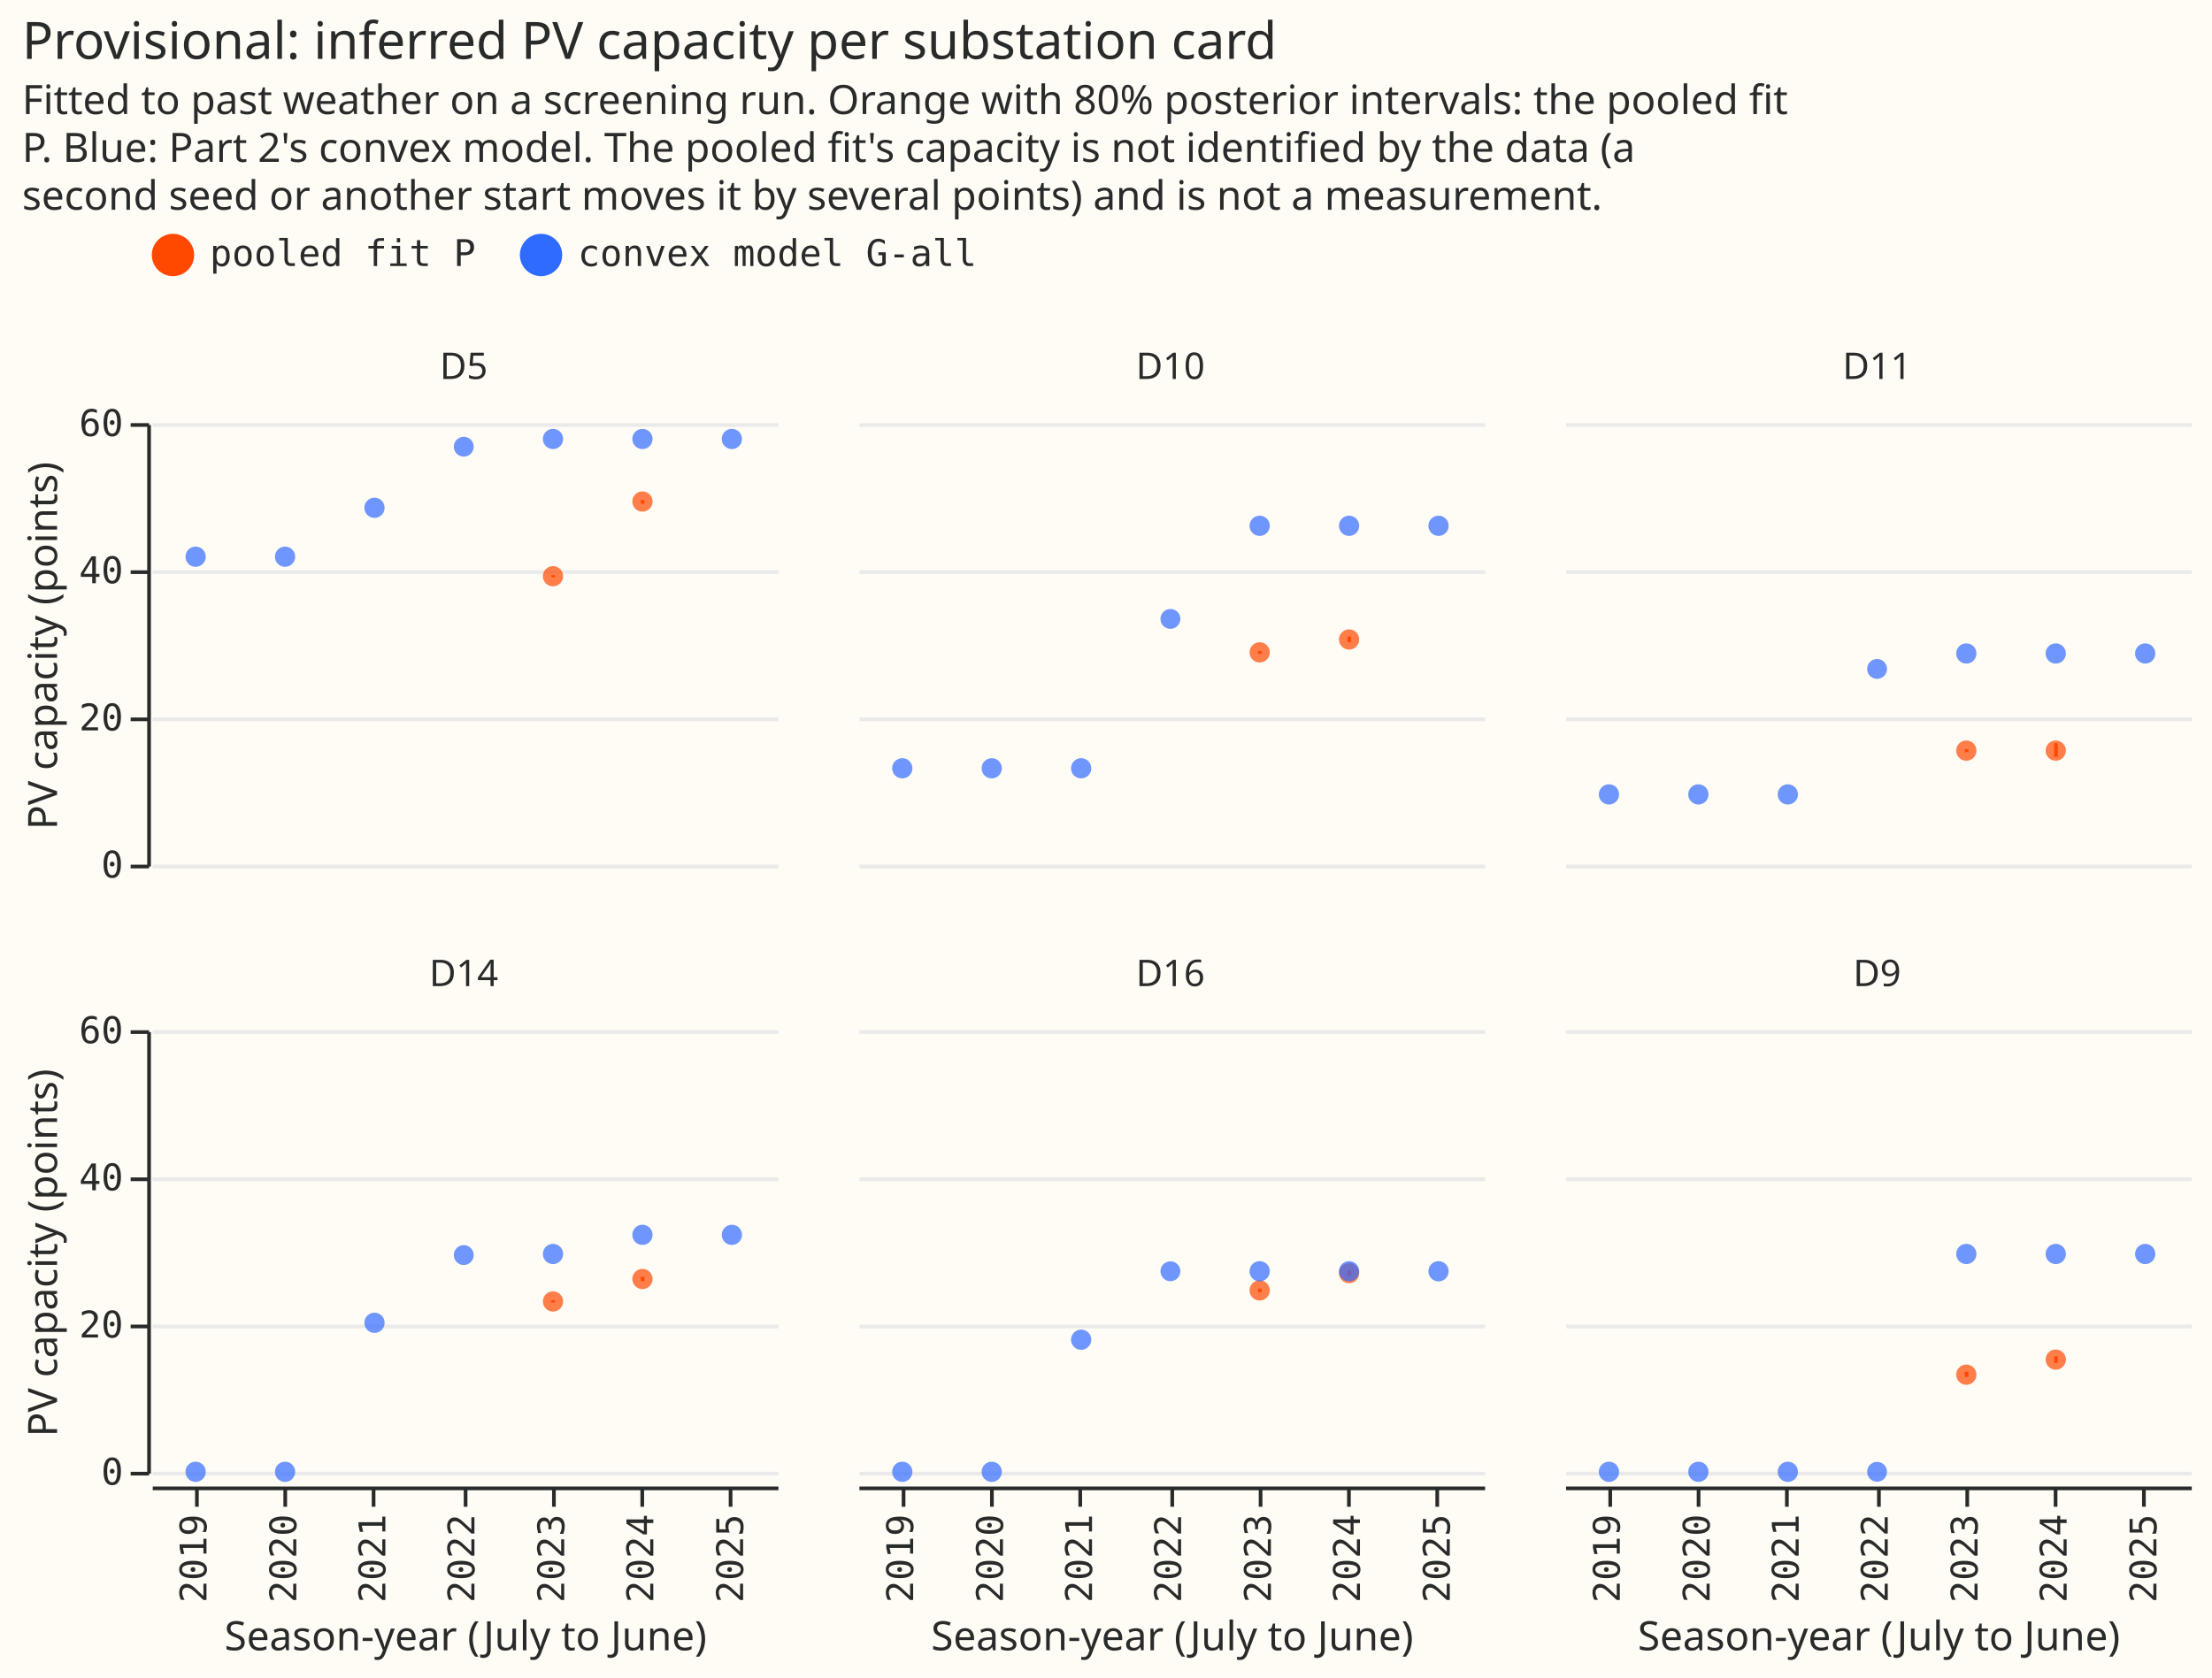
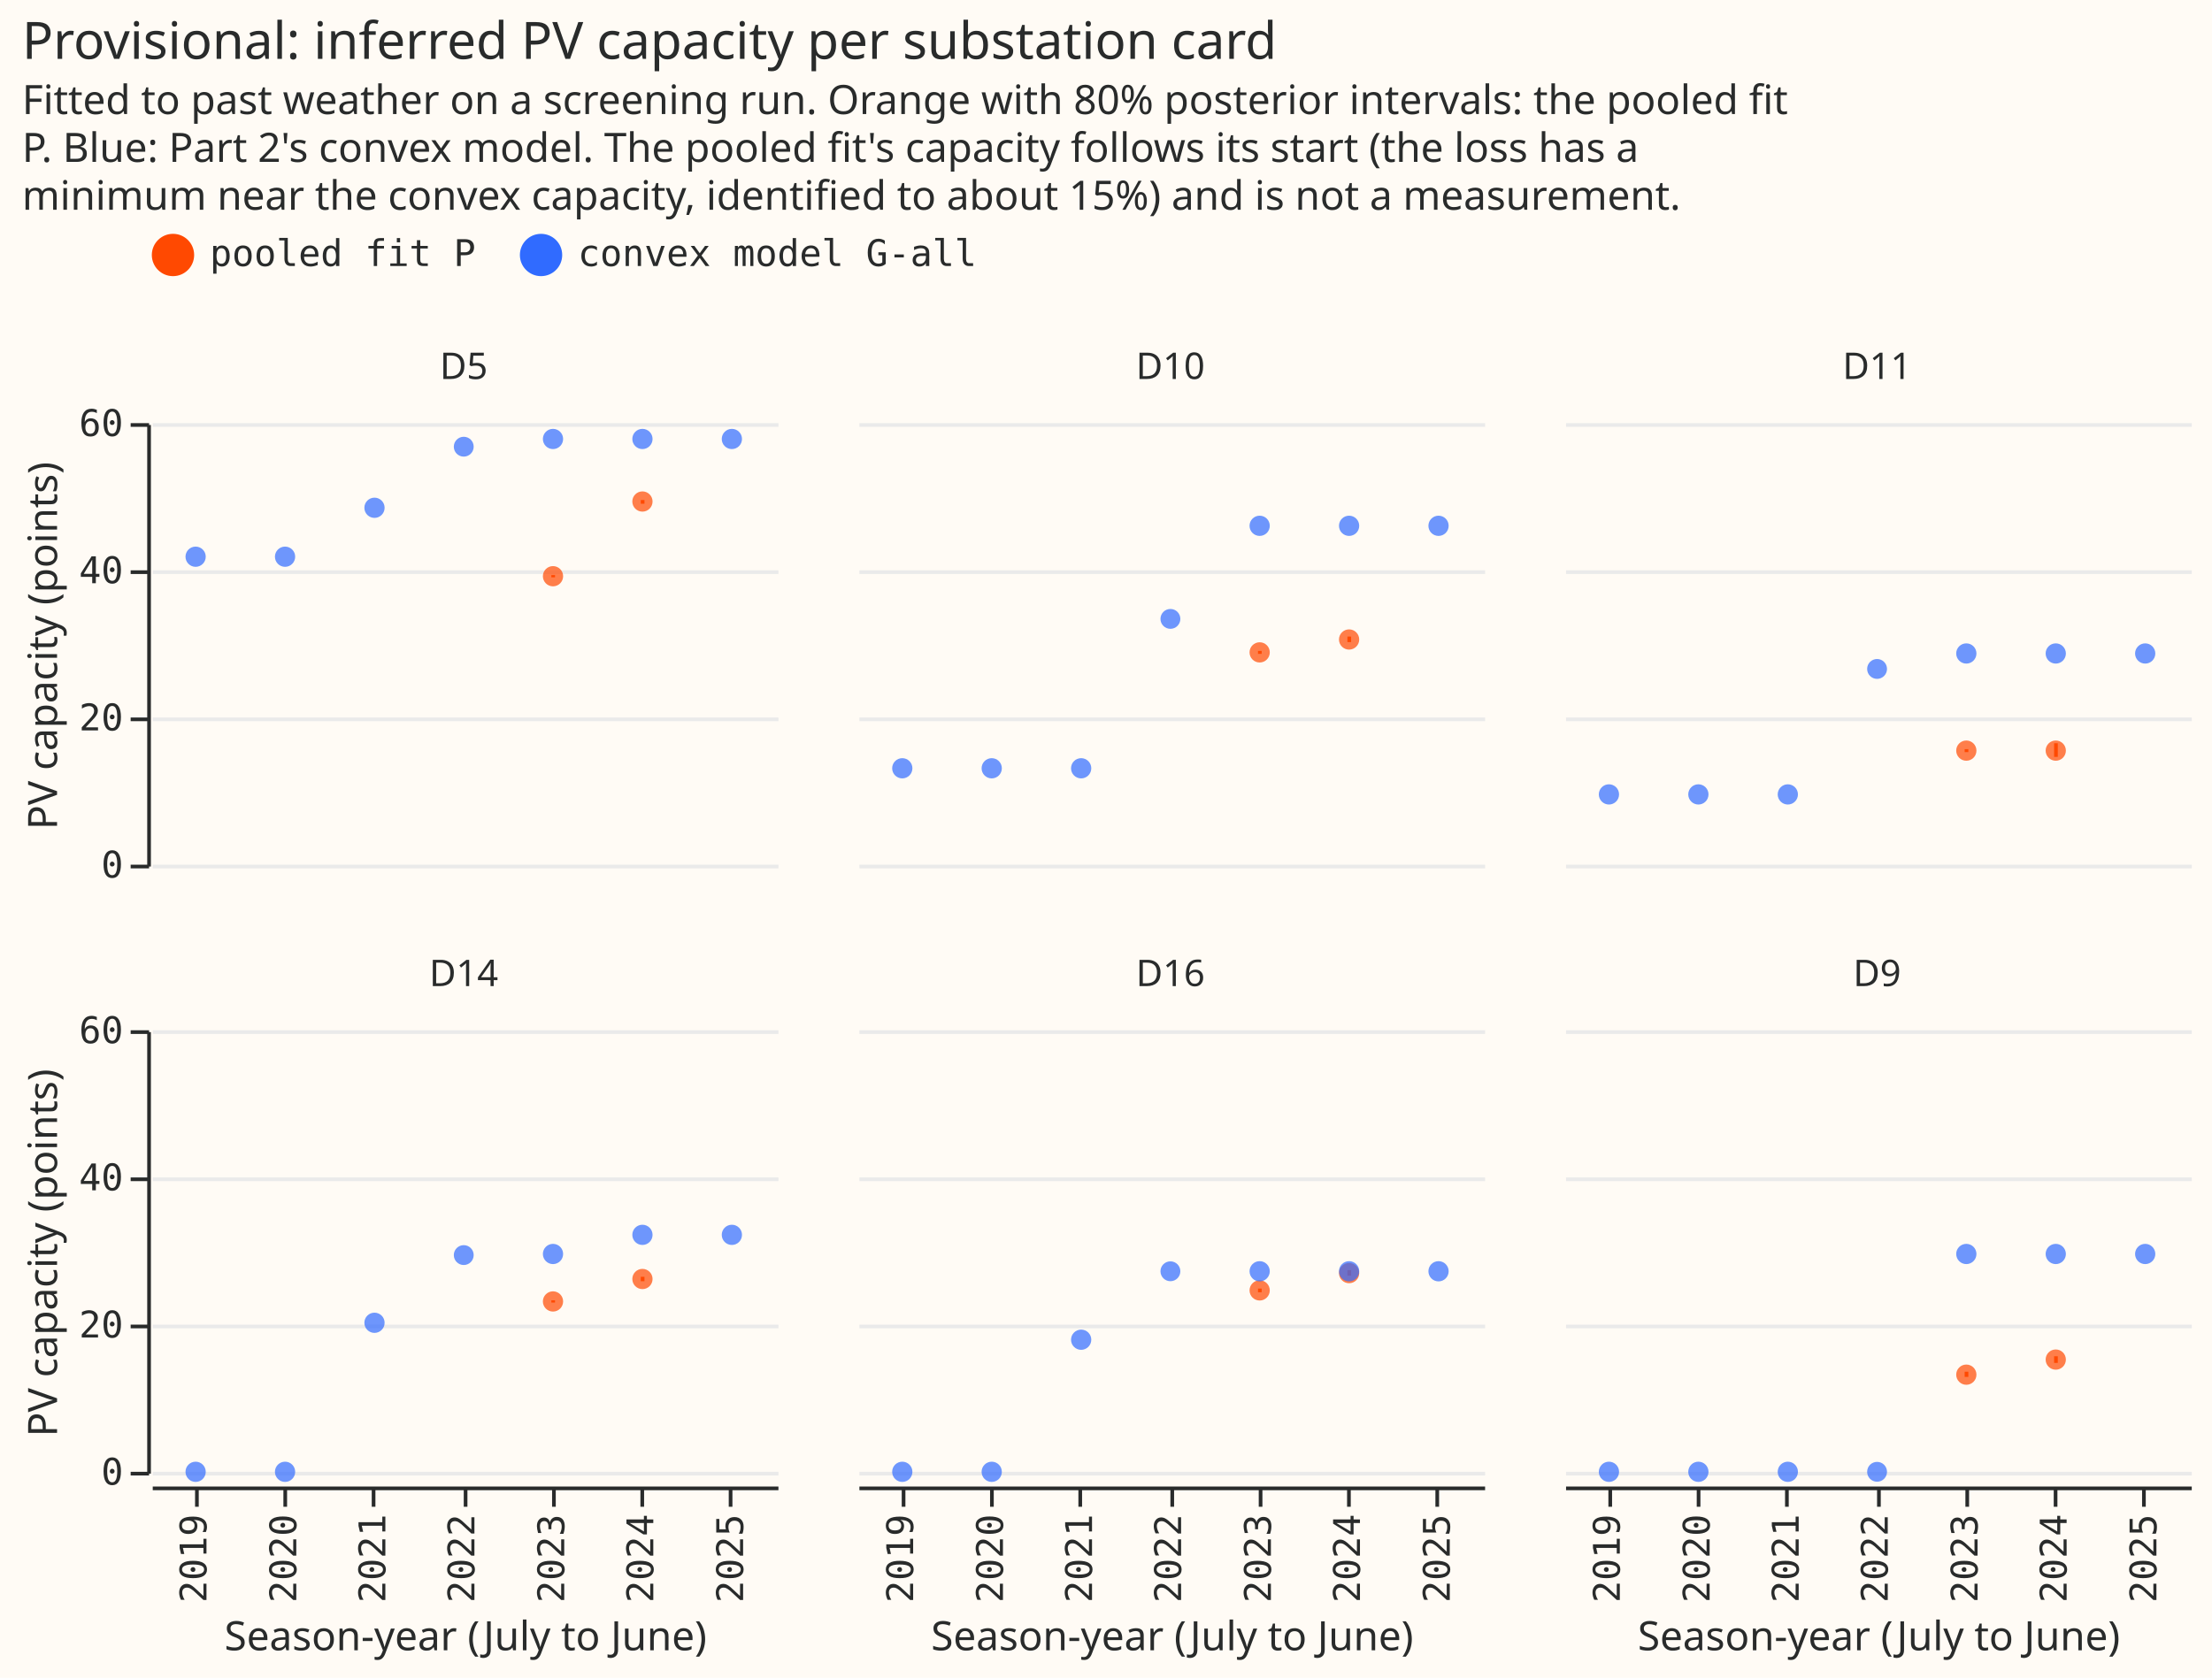
<svg xmlns="http://www.w3.org/2000/svg" width="601" height="456" class="marks" viewBox="0 0 601 456">
  <path fill="#fffbf5" d="M0 0h601v456H0z" />
  <g fill="none" stroke-miterlimit="10" aria-roledescription="group mark container" class="mark-group role-frame root">
    <g aria-roledescription="group mark container" class="mark-group role-row-header row_header">
      <path d="M40 115v120Z" aria-hidden="true" class="background" />
      <g aria-label="Y-axis titled 'PV capacity (points)' for a linear scale with values from 0 to 60" aria-roledescription="axis" class="mark-group role-axis" pointer-events="none">
        <path stroke="#292b2b" d="M40.5 235.5h-5m5-40h-5m5-40h-5m5-40h-5" class="mark-rule role-axis-tick" />
        <g fill="#292b2b" class="mark-text role-axis-label" font-family="Matter Semi Mono, Roboto Mono, monospace" font-size="10" text-anchor="end">
          <text transform="translate(33.5 238.5)">0</text>
          <text transform="translate(33.5 198.5)">20</text>
          <text transform="translate(33.5 158.5)">40</text>
          <text transform="translate(33.5 118.5)">60</text>
        </g>
        <path stroke="#292b2b" d="M40.5 235.5v-120" class="mark-rule role-axis-domain" />
        <text fill="#292b2b" class="mark-text role-axis-title" font-family="Matter XH, DM Sans, sans-serif" font-size="11" text-anchor="middle" transform="rotate(-90 95.5 80)">PV capacity (points)</text>
      </g>
      <path d="M40 280v120Z" aria-hidden="true" class="background" />
      <g aria-label="Y-axis titled 'PV capacity (points)' for a linear scale with values from 0 to 60" aria-roledescription="axis" class="mark-group role-axis" pointer-events="none">
        <path stroke="#292b2b" d="M40.5 400.5h-5m5-40h-5m5-40h-5m5-40h-5" class="mark-rule role-axis-tick" />
        <g fill="#292b2b" class="mark-text role-axis-label" font-family="Matter Semi Mono, Roboto Mono, monospace" font-size="10" text-anchor="end">
          <text transform="translate(33.5 403.5)">0</text>
          <text transform="translate(33.5 363.5)">20</text>
          <text transform="translate(33.5 323.5)">40</text>
          <text transform="translate(33.5 283.5)">60</text>
        </g>
        <path stroke="#292b2b" d="M40.5 400.5v-120" class="mark-rule role-axis-domain" />
        <text fill="#292b2b" class="mark-text role-axis-title" font-family="Matter XH, DM Sans, sans-serif" font-size="11" text-anchor="middle" transform="rotate(-90 178 162.5)">PV capacity (points)</text>
      </g>
    </g>
    <g aria-roledescription="group mark container" class="mark-group role-column-footer column_footer">
      <path d="M41 404h170z" aria-hidden="true" class="background" />
      <g aria-label="X-axis titled 'Season-year (July to June)' for a discrete scale with 7 values: 2019, 2020, 2021, 2022, 2023, 2024, 2025" aria-roledescription="axis" class="mark-group role-axis" pointer-events="none">
        <path stroke="#292b2b" d="M53.5 404.5v5m24-5v5m24-5v5m25-5v5m24-5v5m24-5v5m24-5v5" class="mark-rule role-axis-tick" />
        <g fill="#292b2b" class="mark-text role-axis-label" font-family="Matter Semi Mono, Roboto Mono, monospace" font-size="10" text-anchor="end">
          <text transform="rotate(-90 233.8 177.7)">2019</text>
          <text transform="rotate(-90 246 165.5)">2020</text>
          <text transform="rotate(-90 258.1 153.4)">2021</text>
          <text transform="rotate(-90 270.2 141.3)">2022</text>
          <text transform="rotate(-90 282.4 129.1)">2023</text>
          <text transform="rotate(-90 294.5 117)">2024</text>
          <text transform="rotate(-90 306.7 104.8)">2025</text>
        </g>
        <path stroke="#292b2b" d="M41.5 404.5h170" class="mark-rule role-axis-domain" />
        <text fill="#292b2b" class="mark-text role-axis-title" font-family="Matter XH, DM Sans, sans-serif" font-size="11" text-anchor="middle" transform="translate(126.5 448.5)">Season-year (July to June)</text>
      </g>
      <path d="M233 404h170z" aria-hidden="true" class="background" />
      <g aria-label="X-axis titled 'Season-year (July to June)' for a discrete scale with 7 values: 2019, 2020, 2021, 2022, 2023, 2024, 2025" aria-roledescription="axis" class="mark-group role-axis" pointer-events="none">
        <path stroke="#292b2b" d="M245.5 404.5v5m24-5v5m24-5v5m25-5v5m24-5v5m24-5v5m24-5v5" class="mark-rule role-axis-tick" />
        <g fill="#292b2b" class="mark-text role-axis-label" font-family="Matter Semi Mono, Roboto Mono, monospace" font-size="10" text-anchor="end">
          <text transform="rotate(-90 329.8 81.7)">2019</text>
          <text transform="rotate(-90 342 69.5)">2020</text>
          <text transform="rotate(-90 354.1 57.4)">2021</text>
          <text transform="rotate(-90 366.2 45.3)">2022</text>
          <text transform="rotate(-90 378.4 33.1)">2023</text>
          <text transform="rotate(-90 390.5 21)">2024</text>
          <text transform="rotate(-90 402.7 8.8)">2025</text>
        </g>
        <path stroke="#292b2b" d="M233.5 404.5h170" class="mark-rule role-axis-domain" />
        <text fill="#292b2b" class="mark-text role-axis-title" font-family="Matter XH, DM Sans, sans-serif" font-size="11" text-anchor="middle" transform="translate(318.5 448.5)">Season-year (July to June)</text>
      </g>
      <path d="M425 404h170z" aria-hidden="true" class="background" />
      <g aria-label="X-axis titled 'Season-year (July to June)' for a discrete scale with 7 values: 2019, 2020, 2021, 2022, 2023, 2024, 2025" aria-roledescription="axis" class="mark-group role-axis" pointer-events="none">
        <path stroke="#292b2b" d="M437.5 404.5v5m24-5v5m24-5v5m25-5v5m24-5v5m24-5v5m24-5v5" class="mark-rule role-axis-tick" />
        <g fill="#292b2b" class="mark-text role-axis-label" font-family="Matter Semi Mono, Roboto Mono, monospace" font-size="10" text-anchor="end">
          <text transform="rotate(-90 425.8 -14.3)">2019</text>
          <text transform="rotate(-90 438 -26.5)">2020</text>
          <text transform="rotate(-90 450.1 -38.6)">2021</text>
          <text transform="rotate(-90 462.2 -50.7)">2022</text>
          <text transform="rotate(-90 474.4 -62.9)">2023</text>
          <text transform="rotate(-90 486.5 -75)">2024</text>
          <text transform="rotate(-90 498.7 -87.2)">2025</text>
        </g>
        <path stroke="#292b2b" d="M425.5 404.5h170" class="mark-rule role-axis-domain" />
        <text fill="#292b2b" class="mark-text role-axis-title" font-family="Matter XH, DM Sans, sans-serif" font-size="11" text-anchor="middle" transform="translate(510.5 448.5)">Season-year (July to June)</text>
      </g>
    </g>
    <g aria-roledescription="group mark container" class="mark-group role-scope cell">
      <path fill="#fffbf5" d="M41.5 115.5h170v120h-170Z" aria-hidden="true" class="background" />
      <g aria-hidden="true" class="mark-group role-axis">
        <path stroke="#eaeaea" d="M41.5 235.5h170m-170-40h170m-170-40h170m-170-40h170" class="mark-rule role-axis-grid" pointer-events="none" />
      </g>
      <g stroke="#ff4901" aria-roledescription="rule mark container" class="mark-rule role-mark child_layer_0_marks">
        <path d="M150.3 156.9v-.6" aria-label="Season-year (July to June): 2023; PV capacity (points): 39.0693103522; upper_low: 39.3674038202; source: pooled fit P; high: 39.3674038202; low: 39.0693103522" aria-roledescription="errorbar" />
        <path d="M174.6 136.9v-1" aria-label="Season-year (July to June): 2024; PV capacity (points): 49.0717462897; upper_low: 49.5841222405; source: pooled fit P; high: 49.5841222405; low: 49.0717462897" aria-roledescription="errorbar" />
      </g>
      <g aria-roledescription="symbol mark container" class="mark-symbol role-mark child_layer_1_marks">
        <path fill="#ff4901" d="M153 156.6a2.7 2.7 0 1 1-5.5 0 2.7 2.7 0 1 1 5.5 0" aria-label="Season-year (July to June): 2023; points: 39.2183570862; source: pooled fit P" aria-roledescription="point" opacity=".7" />
        <path fill="#ff4901" d="M177.3 136.3a2.7 2.7 0 1 1-5.5 0 2.7 2.7 0 1 1 5.5 0" aria-label="Season-year (July to June): 2024; points: 49.3279342651; source: pooled fit P" aria-roledescription="point" opacity=".7" />
        <path fill="#306bff" d="M55.9 151.3a2.7 2.7 0 1 1-5.5 0 2.7 2.7 0 1 1 5.5 0" aria-label="Season-year (July to June): 2019; points: 41.8259585702; source: convex model G-all" aria-roledescription="point" opacity=".7" />
        <path fill="#306bff" d="M80.2 151.3a2.7 2.7 0 1 1-5.5 0 2.7 2.7 0 1 1 5.5 0" aria-label="Season-year (July to June): 2020; points: 41.8259585702; source: convex model G-all" aria-roledescription="point" opacity=".7" />
        <path fill="#306bff" d="M104.5 138a2.7 2.7 0 1 1-5.5 0 2.7 2.7 0 1 1 5.5 0" aria-label="Season-year (July to June): 2021; points: 48.4896757667; source: convex model G-all" aria-roledescription="point" opacity=".7" />
        <path fill="#306bff" d="M128.7 121.4a2.7 2.7 0 1 1-5.4 0 2.7 2.7 0 1 1 5.4 0" aria-label="Season-year (July to June): 2022; points: 56.8095556848; source: convex model G-all" aria-roledescription="point" opacity=".7" />
        <path fill="#306bff" d="M153 119.3a2.7 2.7 0 1 1-5.5 0 2.7 2.7 0 1 1 5.5 0" aria-label="Season-year (July to June): 2023; points: 57.8306872774; source: convex model G-all" aria-roledescription="point" opacity=".7" />
        <path fill="#306bff" d="M177.3 119.3a2.7 2.7 0 1 1-5.5 0 2.7 2.7 0 1 1 5.5 0" aria-label="Season-year (July to June): 2024; points: 57.8306872774; source: convex model G-all" aria-roledescription="point" opacity=".7" />
        <path fill="#306bff" d="M201.6 119.3a2.7 2.7 0 1 1-5.5 0 2.7 2.7 0 1 1 5.5 0" aria-label="Season-year (July to June): 2025; points: 57.8306872774; source: convex model G-all" aria-roledescription="point" opacity=".7" />
      </g>
      <g class="mark-group role-title">
        <text fill="#292b2b" aria-label="Title text 'D5'" aria-roledescription="title" class="mark-text role-title-text" font-family="Matter XH, DM Sans, sans-serif" font-size="10" pointer-events="none" text-anchor="middle" transform="translate(126 103)">D5</text>
      </g>
      <path fill="#fffbf5" d="M233.5 115.5h170v120h-170Z" aria-hidden="true" class="background" />
      <g aria-hidden="true" class="mark-group role-axis">
        <path stroke="#eaeaea" d="M233.5 235.5h170m-170-40h170m-170-40h170m-170-40h170" class="mark-rule role-axis-grid" pointer-events="none" />
      </g>
      <g stroke="#ff4901" aria-roledescription="rule mark container" class="mark-rule role-mark child_layer_0_marks">
        <path d="M342.3 177.7v-.8" aria-label="Season-year (July to June): 2023; PV capacity (points): 28.6710297614; upper_low: 29.0625403374; source: pooled fit P; high: 29.0625403374; low: 28.6710297614" aria-roledescription="errorbar" />
        <path d="M366.6 174.5V173" aria-label="Season-year (July to June): 2024; PV capacity (points): 30.2526593208; upper_low: 30.9651675224; source: pooled fit P; high: 30.9651675224; low: 30.2526593208" aria-roledescription="errorbar" />
      </g>
      <g aria-roledescription="symbol mark container" class="mark-symbol role-mark child_layer_1_marks">
        <path fill="#ff4901" d="M345 177.3a2.7 2.7 0 1 1-5.5 0 2.7 2.7 0 1 1 5.5 0" aria-label="Season-year (July to June): 2023; points: 28.8667850494; source: pooled fit P" aria-roledescription="point" opacity=".7" />
        <path fill="#ff4901" d="M369.3 173.8a2.7 2.7 0 1 1-5.5 0 2.7 2.7 0 1 1 5.5 0" aria-label="Season-year (July to June): 2024; points: 30.6089134216; source: pooled fit P" aria-roledescription="point" opacity=".7" />
        <path fill="#306bff" d="M247.9 208.8a2.7 2.7 0 1 1-5.5 0 2.7 2.7 0 1 1 5.5 0" aria-label="Season-year (July to June): 2019; points: 13.1018563438; source: convex model G-all" aria-roledescription="point" opacity=".7" />
        <path fill="#306bff" d="M272.2 208.8a2.7 2.7 0 1 1-5.5 0 2.7 2.7 0 1 1 5.5 0" aria-label="Season-year (July to June): 2020; points: 13.1018563438; source: convex model G-all" aria-roledescription="point" opacity=".7" />
        <path fill="#306bff" d="M296.5 208.8a2.7 2.7 0 1 1-5.5 0 2.7 2.7 0 1 1 5.5 0" aria-label="Season-year (July to June): 2021; points: 13.1018563438; source: convex model G-all" aria-roledescription="point" opacity=".7" />
        <path fill="#306bff" d="M320.7 168.2a2.7 2.7 0 1 1-5.4 0 2.7 2.7 0 1 1 5.4 0" aria-label="Season-year (July to June): 2022; points: 33.3914583647; source: convex model G-all" aria-roledescription="point" opacity=".7" />
        <path fill="#306bff" d="M345 142.9a2.7 2.7 0 1 1-5.5 0 2.7 2.7 0 1 1 5.5 0" aria-label="Season-year (July to June): 2023; points: 46.0622830551; source: convex model G-all" aria-roledescription="point" opacity=".7" />
        <path fill="#306bff" d="M369.3 142.9a2.7 2.7 0 1 1-5.5 0 2.7 2.7 0 1 1 5.5 0" aria-label="Season-year (July to June): 2024; points: 46.0622830551; source: convex model G-all" aria-roledescription="point" opacity=".7" />
        <path fill="#306bff" d="M393.6 142.9a2.7 2.7 0 1 1-5.5 0 2.7 2.7 0 1 1 5.5 0" aria-label="Season-year (July to June): 2025; points: 46.0622830551; source: convex model G-all" aria-roledescription="point" opacity=".7" />
      </g>
      <g class="mark-group role-title">
        <text fill="#292b2b" aria-label="Title text 'D10'" aria-roledescription="title" class="mark-text role-title-text" font-family="Matter XH, DM Sans, sans-serif" font-size="10" pointer-events="none" text-anchor="middle" transform="translate(318 103)">D10</text>
      </g>
      <path fill="#fffbf5" d="M425.5 115.5h170v120h-170Z" aria-hidden="true" class="background" />
      <g aria-hidden="true" class="mark-group role-axis">
        <path stroke="#eaeaea" d="M425.5 235.5h170m-170-40h170m-170-40h170m-170-40h170" class="mark-rule role-axis-grid" pointer-events="none" />
      </g>
      <g stroke="#ff4901" aria-roledescription="rule mark container" class="mark-rule role-mark child_layer_0_marks">
        <path d="M534.3 204.4v-.8" aria-label="Season-year (July to June): 2023; PV capacity (points): 15.2920211405; upper_low: 15.6721989065; source: pooled fit P; high: 15.6721989065; low: 15.2920211405" aria-roledescription="errorbar" />
        <path d="M558.6 205.7V202" aria-label="Season-year (July to June): 2024; PV capacity (points): 14.6543583274; upper_low: 16.4332900643; source: pooled fit P; high: 16.4332900643; low: 14.6543583274" aria-roledescription="errorbar" />
      </g>
      <g aria-roledescription="symbol mark container" class="mark-symbol role-mark child_layer_1_marks">
        <path fill="#ff4901" d="M537 204a2.7 2.7 0 1 1-5.5 0 2.7 2.7 0 1 1 5.5 0" aria-label="Season-year (July to June): 2023; points: 15.4821100235; source: pooled fit P" aria-roledescription="point" opacity=".7" />
        <path fill="#ff4901" d="M561.3 204a2.7 2.7 0 1 1-5.5 0 2.7 2.7 0 1 1 5.5 0" aria-label="Season-year (July to June): 2024; points: 15.5438241959; source: pooled fit P" aria-roledescription="point" opacity=".7" />
        <path fill="#306bff" d="M439.9 215.9a2.7 2.7 0 1 1-5.5 0 2.7 2.7 0 1 1 5.5 0" aria-label="Season-year (July to June): 2019; points: 9.55044177041; source: convex model G-all" aria-roledescription="point" opacity=".7" />
        <path fill="#306bff" d="M464.2 215.9a2.7 2.7 0 1 1-5.5 0 2.7 2.7 0 1 1 5.5 0" aria-label="Season-year (July to June): 2020; points: 9.55044177041; source: convex model G-all" aria-roledescription="point" opacity=".7" />
        <path fill="#306bff" d="M488.5 215.9a2.7 2.7 0 1 1-5.5 0 2.7 2.7 0 1 1 5.5 0" aria-label="Season-year (July to June): 2021; points: 9.55044177041; source: convex model G-all" aria-roledescription="point" opacity=".7" />
        <path fill="#306bff" d="M512.7 181.8a2.7 2.7 0 1 1-5.4 0 2.7 2.7 0 1 1 5.4 0" aria-label="Season-year (July to June): 2022; points: 26.601381665; source: convex model G-all" aria-roledescription="point" opacity=".7" />
        <path fill="#306bff" d="M537 177.6a2.7 2.7 0 1 1-5.5 0 2.7 2.7 0 1 1 5.5 0" aria-label="Season-year (July to June): 2023; points: 28.7145496658; source: convex model G-all" aria-roledescription="point" opacity=".7" />
        <path fill="#306bff" d="M561.3 177.6a2.7 2.7 0 1 1-5.5 0 2.7 2.7 0 1 1 5.5 0" aria-label="Season-year (July to June): 2024; points: 28.7145496658; source: convex model G-all" aria-roledescription="point" opacity=".7" />
        <path fill="#306bff" d="M585.6 177.6a2.7 2.7 0 1 1-5.5 0 2.7 2.7 0 1 1 5.5 0" aria-label="Season-year (July to June): 2025; points: 28.7145496658; source: convex model G-all" aria-roledescription="point" opacity=".7" />
      </g>
      <g class="mark-group role-title">
        <text fill="#292b2b" aria-label="Title text 'D11'" aria-roledescription="title" class="mark-text role-title-text" font-family="Matter XH, DM Sans, sans-serif" font-size="10" pointer-events="none" text-anchor="middle" transform="translate(510 103)">D11</text>
      </g>
      <path fill="#fffbf5" d="M41.5 280.5h170v120h-170Z" aria-hidden="true" class="background" />
      <g aria-hidden="true" class="mark-group role-axis">
        <path stroke="#eaeaea" d="M41.5 400.5h170m-170-40h170m-170-40h170m-170-40h170" class="mark-rule role-axis-grid" pointer-events="none" />
      </g>
      <g stroke="#ff4901" aria-roledescription="rule mark container" class="mark-rule role-mark child_layer_0_marks">
        <path d="M150.3 354v-.6" aria-label="Season-year (July to June): 2023; PV capacity (points): 22.9539766759; upper_low: 23.3231381923; source: pooled fit P; high: 23.3231381923; low: 22.9539766759" aria-roledescription="errorbar" />
        <path d="M174.6 348.2V347" aria-label="Season-year (July to June): 2024; PV capacity (points): 25.8778364062; upper_low: 26.5195329785; source: pooled fit P; high: 26.5195329785; low: 25.8778364062" aria-roledescription="errorbar" />
      </g>
      <g aria-roledescription="symbol mark container" class="mark-symbol role-mark child_layer_1_marks">
        <path fill="#ff4901" d="M153 353.7a2.7 2.7 0 1 1-5.5 0 2.7 2.7 0 1 1 5.5 0" aria-label="Season-year (July to June): 2023; points: 23.1385574341; source: pooled fit P" aria-roledescription="point" opacity=".7" />
        <path fill="#ff4901" d="M177.3 347.6a2.7 2.7 0 1 1-5.5 0 2.7 2.7 0 1 1 5.5 0" aria-label="Season-year (July to June): 2024; points: 26.1986846924; source: pooled fit P" aria-roledescription="point" opacity=".7" />
        <path fill="#306bff" d="M55.9 400a2.7 2.7 0 1 1-5.5 0 2.7 2.7 0 1 1 5.5 0" aria-label="Season-year (July to June): 2019; points: 4.74623514995e-11; source: convex model G-all" aria-roledescription="point" opacity=".7" />
        <path fill="#306bff" d="M80.2 400a2.7 2.7 0 1 1-5.5 0 2.7 2.7 0 1 1 5.5 0" aria-label="Season-year (July to June): 2020; points: 4.74623514995e-11; source: convex model G-all" aria-roledescription="point" opacity=".7" />
        <path fill="#306bff" d="M104.5 359.5a2.7 2.7 0 1 1-5.5 0 2.7 2.7 0 1 1 5.5 0" aria-label="Season-year (July to June): 2021; points: 20.2459971701; source: convex model G-all" aria-roledescription="point" opacity=".7" />
        <path fill="#306bff" d="M128.7 341.1a2.7 2.7 0 1 1-5.4 0 2.7 2.7 0 1 1 5.4 0" aria-label="Season-year (July to June): 2022; points: 29.4263764501; source: convex model G-all" aria-roledescription="point" opacity=".7" />
        <path fill="#306bff" d="M153 340.8a2.7 2.7 0 1 1-5.5 0 2.7 2.7 0 1 1 5.5 0" aria-label="Season-year (July to June): 2023; points: 29.6146042474; source: convex model G-all" aria-roledescription="point" opacity=".7" />
        <path fill="#306bff" d="M177.3 335.6a2.7 2.7 0 1 1-5.5 0 2.7 2.7 0 1 1 5.5 0" aria-label="Season-year (July to June): 2024; points: 32.1978763117; source: convex model G-all" aria-roledescription="point" opacity=".7" />
        <path fill="#306bff" d="M201.6 335.6a2.7 2.7 0 1 1-5.5 0 2.7 2.7 0 1 1 5.5 0" aria-label="Season-year (July to June): 2025; points: 32.1978763117; source: convex model G-all" aria-roledescription="point" opacity=".7" />
      </g>
      <g class="mark-group role-title">
        <text fill="#292b2b" aria-label="Title text 'D14'" aria-roledescription="title" class="mark-text role-title-text" font-family="Matter XH, DM Sans, sans-serif" font-size="10" pointer-events="none" text-anchor="middle" transform="translate(126 268)">D14</text>
      </g>
      <path fill="#fffbf5" d="M233.5 280.5h170v120h-170Z" aria-hidden="true" class="background" />
      <g aria-hidden="true" class="mark-group role-axis">
        <path stroke="#eaeaea" d="M233.5 400.5h170m-170-40h170m-170-40h170m-170-40h170" class="mark-rule role-axis-grid" pointer-events="none" />
      </g>
      <g stroke="#ff4901" aria-roledescription="rule mark container" class="mark-rule role-mark child_layer_0_marks">
        <path d="M342.3 351.2v-1" aria-label="Season-year (July to June): 2023; PV capacity (points): 24.4183424413; upper_low: 24.8845902979; source: pooled fit P; high: 24.8845902979; low: 24.4183424413" aria-roledescription="errorbar" />
        <path d="M366.6 346.7v-1.5" aria-label="Season-year (July to June): 2024; PV capacity (points): 26.6602396369; upper_low: 27.3918843865; source: pooled fit P; high: 27.3918843865; low: 26.6602396369" aria-roledescription="errorbar" />
      </g>
      <g aria-roledescription="symbol mark container" class="mark-symbol role-mark child_layer_1_marks">
        <path fill="#ff4901" d="M345 350.7a2.7 2.7 0 1 1-5.5 0 2.7 2.7 0 1 1 5.5 0" aria-label="Season-year (July to June): 2023; points: 24.6514663696; source: pooled fit P" aria-roledescription="point" opacity=".7" />
        <path fill="#ff4901" d="M369.3 346a2.7 2.7 0 1 1-5.5 0 2.7 2.7 0 1 1 5.5 0" aria-label="Season-year (July to June): 2024; points: 27.0260620117; source: pooled fit P" aria-roledescription="point" opacity=".7" />
        <path fill="#306bff" d="M247.9 400a2.7 2.7 0 1 1-5.5 0 2.7 2.7 0 1 1 5.5 0" aria-label="Season-year (July to June): 2019; points: 0; source: convex model G-all" aria-roledescription="point" opacity=".7" />
        <path fill="#306bff" d="M272.2 400a2.7 2.7 0 1 1-5.5 0 2.7 2.7 0 1 1 5.5 0" aria-label="Season-year (July to June): 2020; points: 0; source: convex model G-all" aria-roledescription="point" opacity=".7" />
        <path fill="#306bff" d="M296.5 364.1a2.7 2.7 0 1 1-5.5 0 2.7 2.7 0 1 1 5.5 0" aria-label="Season-year (July to June): 2021; points: 17.9486000419; source: convex model G-all" aria-roledescription="point" opacity=".7" />
        <path fill="#306bff" d="M320.7 345.5a2.7 2.7 0 1 1-5.4 0 2.7 2.7 0 1 1 5.4 0" aria-label="Season-year (July to June): 2022; points: 27.252999767; source: convex model G-all" aria-roledescription="point" opacity=".7" />
        <path fill="#306bff" d="M345 345.5a2.7 2.7 0 1 1-5.5 0 2.7 2.7 0 1 1 5.5 0" aria-label="Season-year (July to June): 2023; points: 27.252999767; source: convex model G-all" aria-roledescription="point" opacity=".7" />
        <path fill="#306bff" d="M369.3 345.5a2.7 2.7 0 1 1-5.5 0 2.7 2.7 0 1 1 5.5 0" aria-label="Season-year (July to June): 2024; points: 27.252999767; source: convex model G-all" aria-roledescription="point" opacity=".7" />
        <path fill="#306bff" d="M393.6 345.5a2.7 2.7 0 1 1-5.5 0 2.7 2.7 0 1 1 5.5 0" aria-label="Season-year (July to June): 2025; points: 27.252999767; source: convex model G-all" aria-roledescription="point" opacity=".7" />
      </g>
      <g class="mark-group role-title">
        <text fill="#292b2b" aria-label="Title text 'D16'" aria-roledescription="title" class="mark-text role-title-text" font-family="Matter XH, DM Sans, sans-serif" font-size="10" pointer-events="none" text-anchor="middle" transform="translate(318 268)">D16</text>
      </g>
      <path fill="#fffbf5" d="M425.5 280.5h170v120h-170Z" aria-hidden="true" class="background" />
      <g aria-hidden="true" class="mark-group role-axis">
        <path stroke="#eaeaea" d="M425.5 400.5h170m-170-40h170m-170-40h170m-170-40h170" class="mark-rule role-axis-grid" pointer-events="none" />
      </g>
      <g stroke="#ff4901" aria-roledescription="rule mark container" class="mark-rule role-mark child_layer_0_marks">
        <path d="M534.3 374.2v-1.4" aria-label="Season-year (July to June): 2023; PV capacity (points): 12.8768735528; upper_low: 13.56887573; source: pooled fit P; high: 13.56887573; low: 12.8768735528" aria-roledescription="errorbar" />
        <path d="M558.6 370.4v-1.8" aria-label="Season-year (July to June): 2024; PV capacity (points): 14.823425889; upper_low: 15.6987107992; source: pooled fit P; high: 15.6987107992; low: 14.823425889" aria-roledescription="errorbar" />
      </g>
      <g aria-roledescription="symbol mark container" class="mark-symbol role-mark child_layer_1_marks">
        <path fill="#ff4901" d="M537 373.6a2.7 2.7 0 1 1-5.5 0 2.7 2.7 0 1 1 5.5 0" aria-label="Season-year (July to June): 2023; points: 13.2228746414; source: pooled fit P" aria-roledescription="point" opacity=".7" />
        <path fill="#ff4901" d="M561.3 369.5a2.7 2.7 0 1 1-5.5 0 2.7 2.7 0 1 1 5.5 0" aria-label="Season-year (July to June): 2024; points: 15.2610683441; source: pooled fit P" aria-roledescription="point" opacity=".7" />
        <path fill="#306bff" d="M439.9 400a2.7 2.7 0 1 1-5.5 0 2.7 2.7 0 1 1 5.5 0" aria-label="Season-year (July to June): 2019; points: 0; source: convex model G-all" aria-roledescription="point" opacity=".7" />
        <path fill="#306bff" d="M464.2 400a2.7 2.7 0 1 1-5.5 0 2.7 2.7 0 1 1 5.5 0" aria-label="Season-year (July to June): 2020; points: 0; source: convex model G-all" aria-roledescription="point" opacity=".7" />
        <path fill="#306bff" d="M488.5 400a2.7 2.7 0 1 1-5.5 0 2.7 2.7 0 1 1 5.5 0" aria-label="Season-year (July to June): 2021; points: 0; source: convex model G-all" aria-roledescription="point" opacity=".7" />
        <path fill="#306bff" d="M512.7 400a2.7 2.7 0 1 1-5.4 0 2.7 2.7 0 1 1 5.4 0" aria-label="Season-year (July to June): 2022; points: 0; source: convex model G-all" aria-roledescription="point" opacity=".7" />
        <path fill="#306bff" d="M537 340.8a2.7 2.7 0 1 1-5.5 0 2.7 2.7 0 1 1 5.5 0" aria-label="Season-year (July to June): 2023; points: 29.5808538348; source: convex model G-all" aria-roledescription="point" opacity=".7" />
        <path fill="#306bff" d="M561.3 340.8a2.7 2.7 0 1 1-5.5 0 2.7 2.7 0 1 1 5.5 0" aria-label="Season-year (July to June): 2024; points: 29.5808538348; source: convex model G-all" aria-roledescription="point" opacity=".7" />
        <path fill="#306bff" d="M585.6 340.8a2.7 2.7 0 1 1-5.5 0 2.7 2.7 0 1 1 5.5 0" aria-label="Season-year (July to June): 2025; points: 29.5808538348; source: convex model G-all" aria-roledescription="point" opacity=".7" />
      </g>
      <g class="mark-group role-title">
        <text fill="#292b2b" aria-label="Title text 'D9'" aria-roledescription="title" class="mark-text role-title-text" font-family="Matter XH, DM Sans, sans-serif" font-size="10" pointer-events="none" text-anchor="middle" transform="translate(510 268)">D9</text>
      </g>
    </g>
    <g aria-label="Symbol legend for fill color and stroke color with 2 values: pooled fit P, convex model G-all" aria-roledescription="legend" class="mark-group role-legend">
      <path d="M41 63h225v13H41Z" aria-hidden="true" class="background" pointer-events="none" />
      <g class="mark-group role-legend-entry">
        <g aria-roledescription="group mark container" class="mark-group role-scope" pointer-events="none">
          <path d="M41 63.3h88v12.5H41Z" aria-hidden="true" class="background" />
          <path fill="#ff4901" stroke="#ff4901" stroke-width="1.5" d="M52 69.3a5 5 0 1 1-10 0 5 5 0 1 1 10 0" class="mark-symbol role-legend-symbol" />
          <text fill="#292b2b" class="mark-text role-legend-label" font-family="Matter Semi Mono, Roboto Mono, monospace" font-size="10" transform="translate(57 72.3)">pooled fit P</text>
          <path d="M141 63.3h124v12.5H141Z" aria-hidden="true" class="background" />
          <path fill="#306bff" stroke="#306bff" stroke-width="1.5" d="M152 69.3a5 5 0 1 1-10 0 5 5 0 1 1 10 0" class="mark-symbol role-legend-symbol" />
          <text fill="#292b2b" class="mark-text role-legend-label" font-family="Matter Semi Mono, Roboto Mono, monospace" font-size="10" transform="translate(157 72.3)">convex model G-all</text>
        </g>
      </g>
    </g>
    <g fill="#292b2b" class="mark-group role-title" font-family="Matter XH, DM Sans, sans-serif" pointer-events="none">
      <text aria-label="Title text 'Provisional: inferred PV capacity per substation card'" aria-roledescription="title" class="mark-text role-title-text" font-size="14" transform="translate(6 16)">Provisional: inferred PV capacity per substation card</text>
-       <text aria-label="Subtitle text 'Fitted to past weather on a screening run. Orange with 80% posterior intervals: the pooled fit P. Blue: Part 2's convex model. The pooled fit's capacity is not identified by the data (a second seed or another start moves it by several points) and is not a measurement.'" aria-roledescription="subtitle" class="mark-text role-title-subtitle" font-size="11" transform="translate(6 31)">
+       <text aria-label="Subtitle text 'Fitted to past weather on a screening run. Orange with 80% posterior intervals: the pooled fit P. Blue: Part 2's convex model. The pooled fit's capacity follows its start (the loss has a minimum near the convex capacity, identified to about 15%) and is not a measurement.'" aria-roledescription="subtitle" class="mark-text role-title-subtitle" font-size="11" transform="translate(6 31)">
        <tspan>Fitted to past weather on a screening run. Orange with 80% posterior intervals: the pooled fit</tspan>
-         <tspan x="0" dy="13">P. Blue: Part 2's convex model. The pooled fit's capacity is not identified by the data (a</tspan>
-         <tspan x="0" dy="13">second seed or another start moves it by several points) and is not a measurement.</tspan>
+         <tspan x="0" dy="13">P. Blue: Part 2's convex model. The pooled fit's capacity follows its start (the loss has a</tspan>
+         <tspan x="0" dy="13">minimum near the convex capacity, identified to about 15%) and is not a measurement.</tspan>
      </text>
    </g>
  </g>
</svg>
